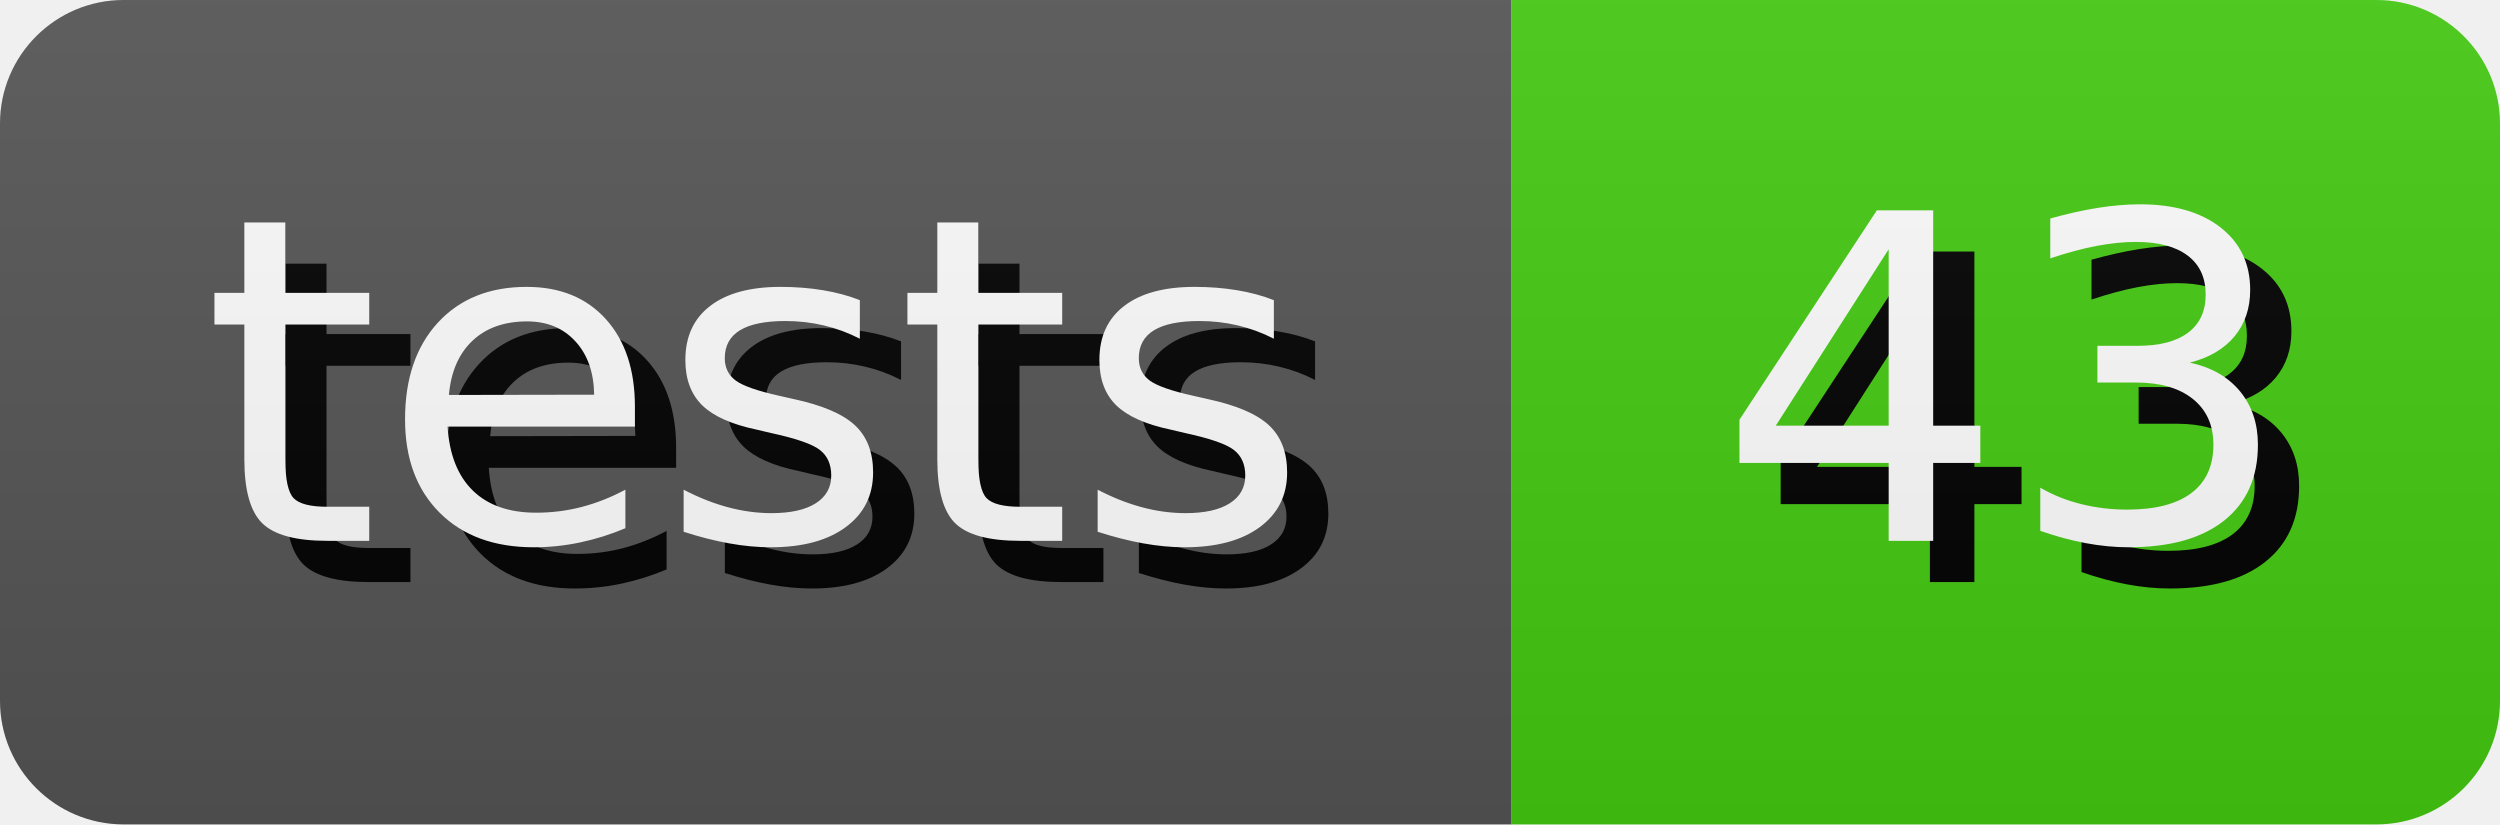
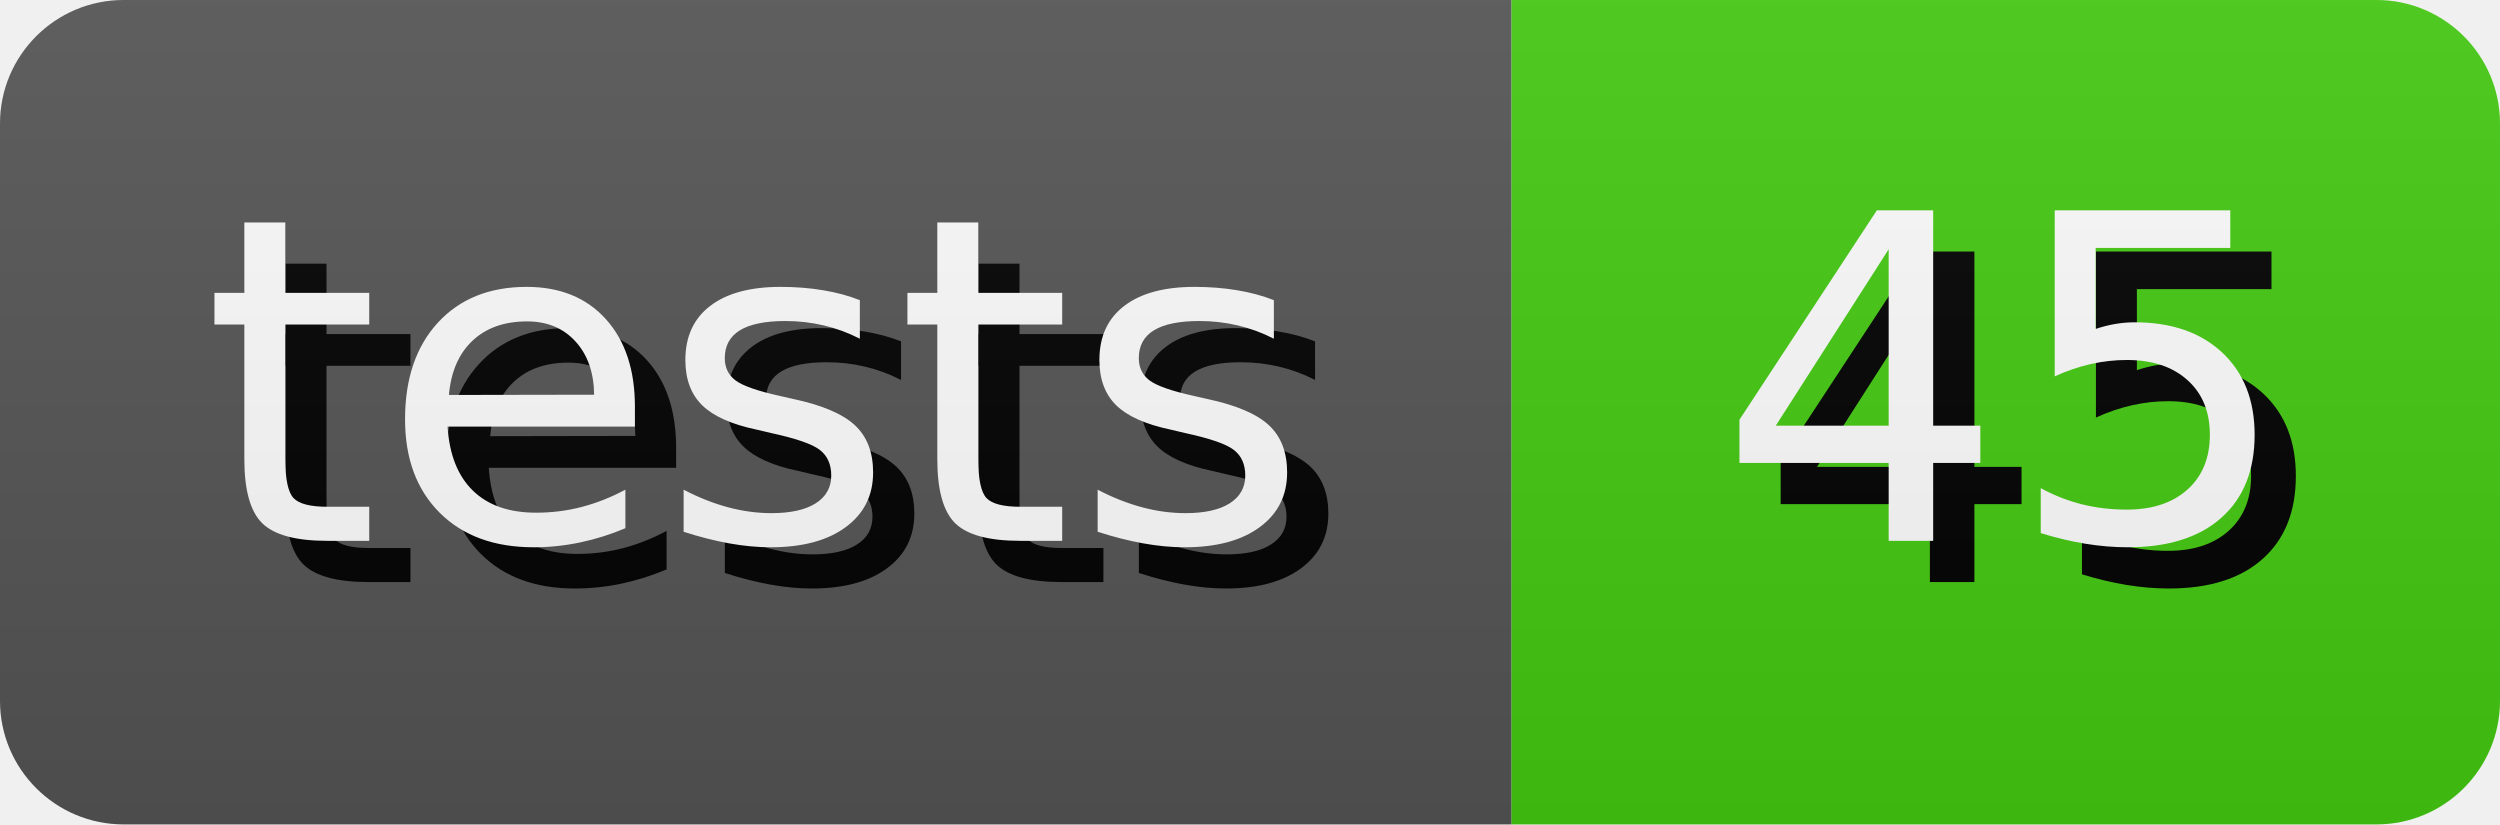
- <svg xmlns="http://www.w3.org/2000/svg" width="60.65" height="20" role="img" aria-label="tests: 43">
+ <svg xmlns="http://www.w3.org/2000/svg" width="60.65" height="20" role="img" aria-label="tests: 45">
  <style>
        rect {
            height: 20px;
        }

        text {
            text-rendering: geometricPrecision;
            dominant-baseline: middle;
            text-anchor: middle;
            font-family: Verdana,Geneva,DejaVu Sans,sans-serif;
            font-size: 110px;
            fill: #fff;
        }

        .shadow {
            transform: translate(10px, 10px);
            fill: #010101;
        }
    </style>
  <linearGradient id="s" x2="0" y2="100%">
    <stop offset="0" stop-color="#bbb" stop-opacity=".1" />
    <stop offset="1" stop-opacity=".1" />
  </linearGradient>
  <clipPath id="r">
    <rect width="100%" rx="3" fill="#fff" />
  </clipPath>
  <g clip-path="url(#r)">
    <g>
      <rect width="36.67" fill="#555" />
      <g transform="scale(.1)">
        <text x="183.35" y="100" textLength="266.7" class="shadow">tests</text>
        <text x="183.35" y="100" textLength="266.7">tests</text>
      </g>
    </g>
    <g transform="translate(36.67 0)">
      <rect width="23.98" fill="#4c1" />
      <g transform="scale(.1)">
-         <text x="119.9" y="100" textLength="139.8" class="shadow">43</text>
-         <text x="119.9" y="100" textLength="139.8">43</text>
+         <text x="119.9" y="100" textLength="139.8" class="shadow">45</text>
+         <text x="119.9" y="100" textLength="139.8">45</text>
      </g>
    </g>
    <rect width="100%" height="100%" fill="url(#s)" />
  </g>
</svg>
